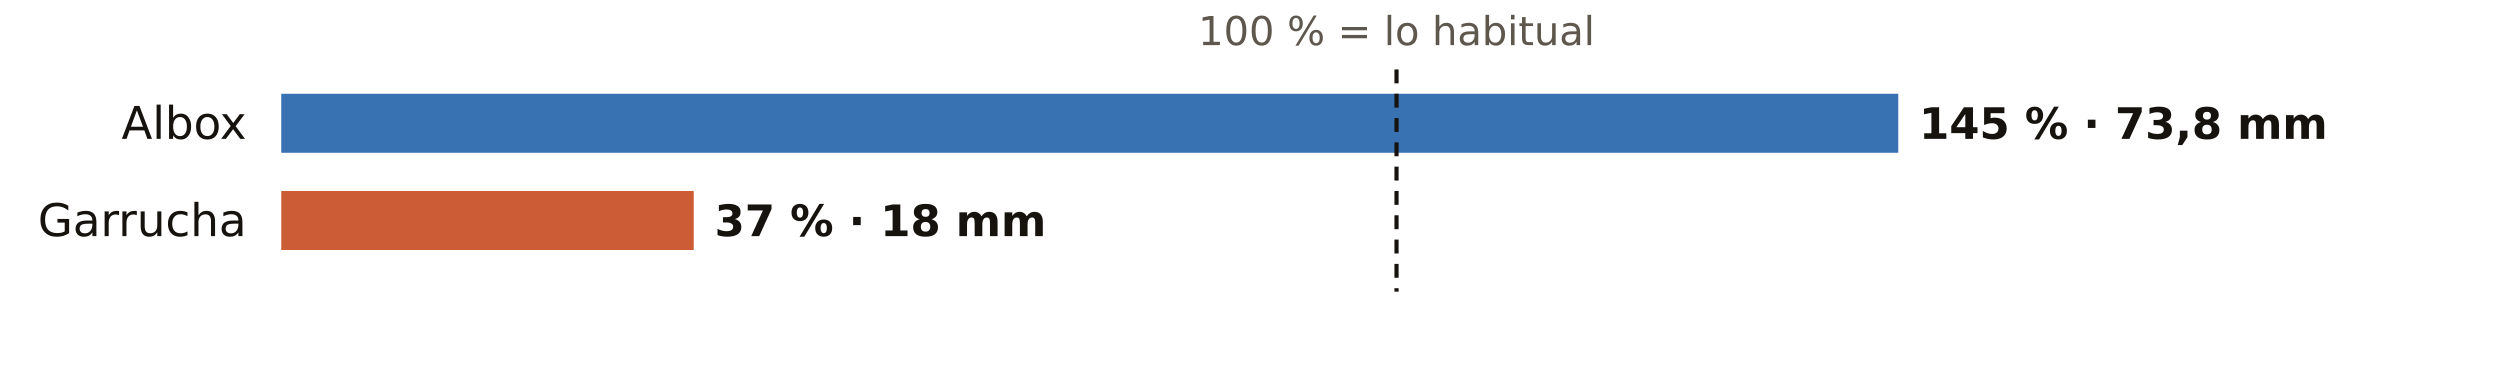
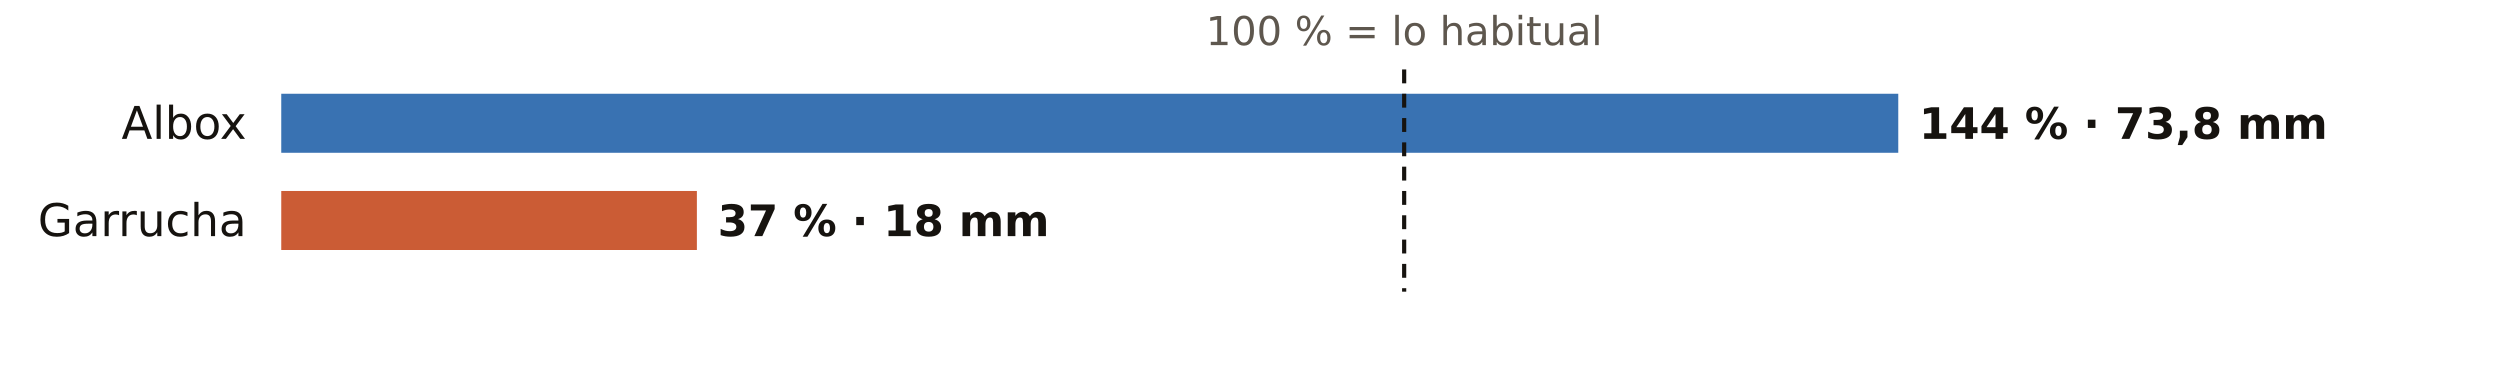
<svg xmlns="http://www.w3.org/2000/svg" viewBox="0 0 720 108" width="720" height="108" role="img" aria-label="El otoño en los pluviómetros de AEMET de Almería: % de lo habitual">
  <rect width="720" height="108" fill="#FFFFFF" />
-   <text x="402.2" y="13.0" font-size="11.5" fill="#5E574E" text-anchor="middle" font-weight="400" font-family="Public Sans, DejaVu Sans, Arial, sans-serif">100 % = lo habitual</text>
+   <text x="404.4" y="13.0" font-size="11.5" fill="#5E574E" text-anchor="middle" font-weight="400" font-family="Public Sans, DejaVu Sans, Arial, sans-serif">100 % = lo habitual</text>
  <text x="71.0" y="40.0" font-size="13" fill="#16130F" text-anchor="end" font-weight="500" font-family="Public Sans, DejaVu Sans, Arial, sans-serif">Albox</text>
  <rect x="81" y="27" width="465.7" height="17" fill="#1F5FA8" opacity="0.88" />
-   <text x="552.7" y="40.0" font-size="12.5" fill="#16130F" text-anchor="start" font-weight="600" font-family="Public Sans, DejaVu Sans, Arial, sans-serif">145 % · 73,8 mm</text>
+   <text x="552.7" y="40.0" font-size="12.5" fill="#16130F" text-anchor="start" font-weight="600" font-family="Public Sans, DejaVu Sans, Arial, sans-serif">144 % · 73,8 mm</text>
  <text x="71.0" y="68.0" font-size="13" fill="#16130F" text-anchor="end" font-weight="500" font-family="Public Sans, DejaVu Sans, Arial, sans-serif">Garrucha</text>
-   <rect x="81" y="55" width="118.8" height="17" fill="#C4461A" opacity="0.88" />
-   <text x="205.8" y="68.0" font-size="12.5" fill="#16130F" text-anchor="start" font-weight="600" font-family="Public Sans, DejaVu Sans, Arial, sans-serif">37 % · 18 mm</text>
-   <line x1="402.2" x2="402.2" y1="20" y2="84" stroke="#16130F" stroke-width="1.2" stroke-dasharray="4 3" />
+   <rect x="81" y="55" width="119.7" height="17" fill="#C4461A" opacity="0.88" />
+   <text x="206.7" y="68.0" font-size="12.5" fill="#16130F" text-anchor="start" font-weight="600" font-family="Public Sans, DejaVu Sans, Arial, sans-serif">37 % · 18 mm</text>
+   <line x1="404.4" x2="404.4" y1="20" y2="84" stroke="#16130F" stroke-width="1.2" stroke-dasharray="4 3" />
</svg>
